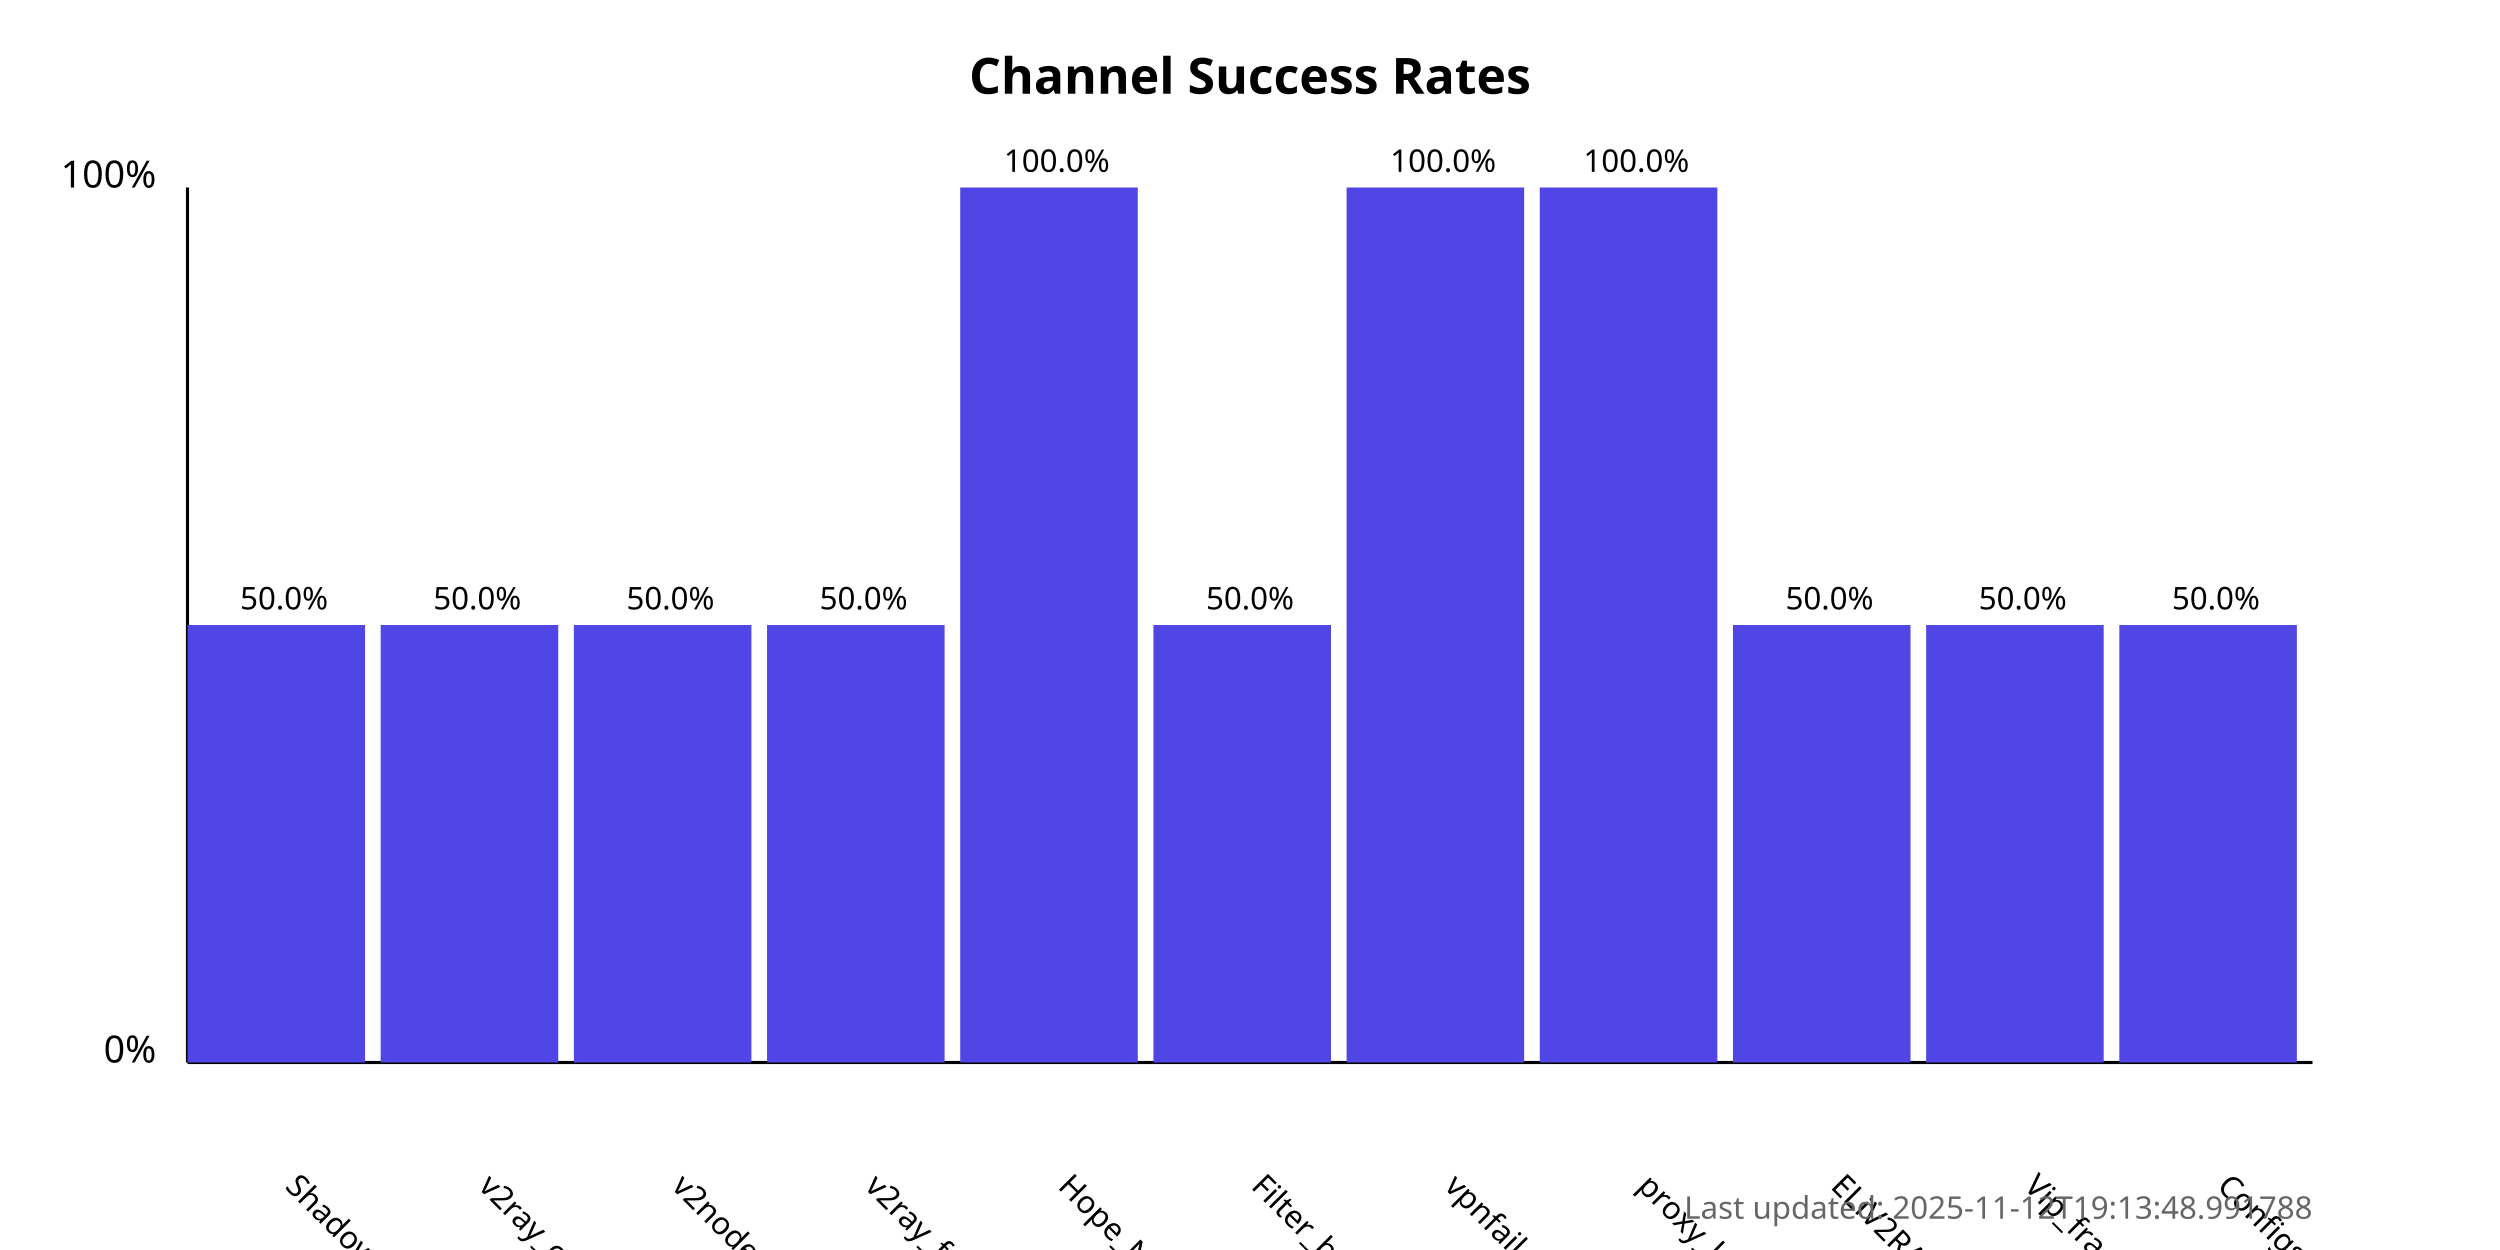
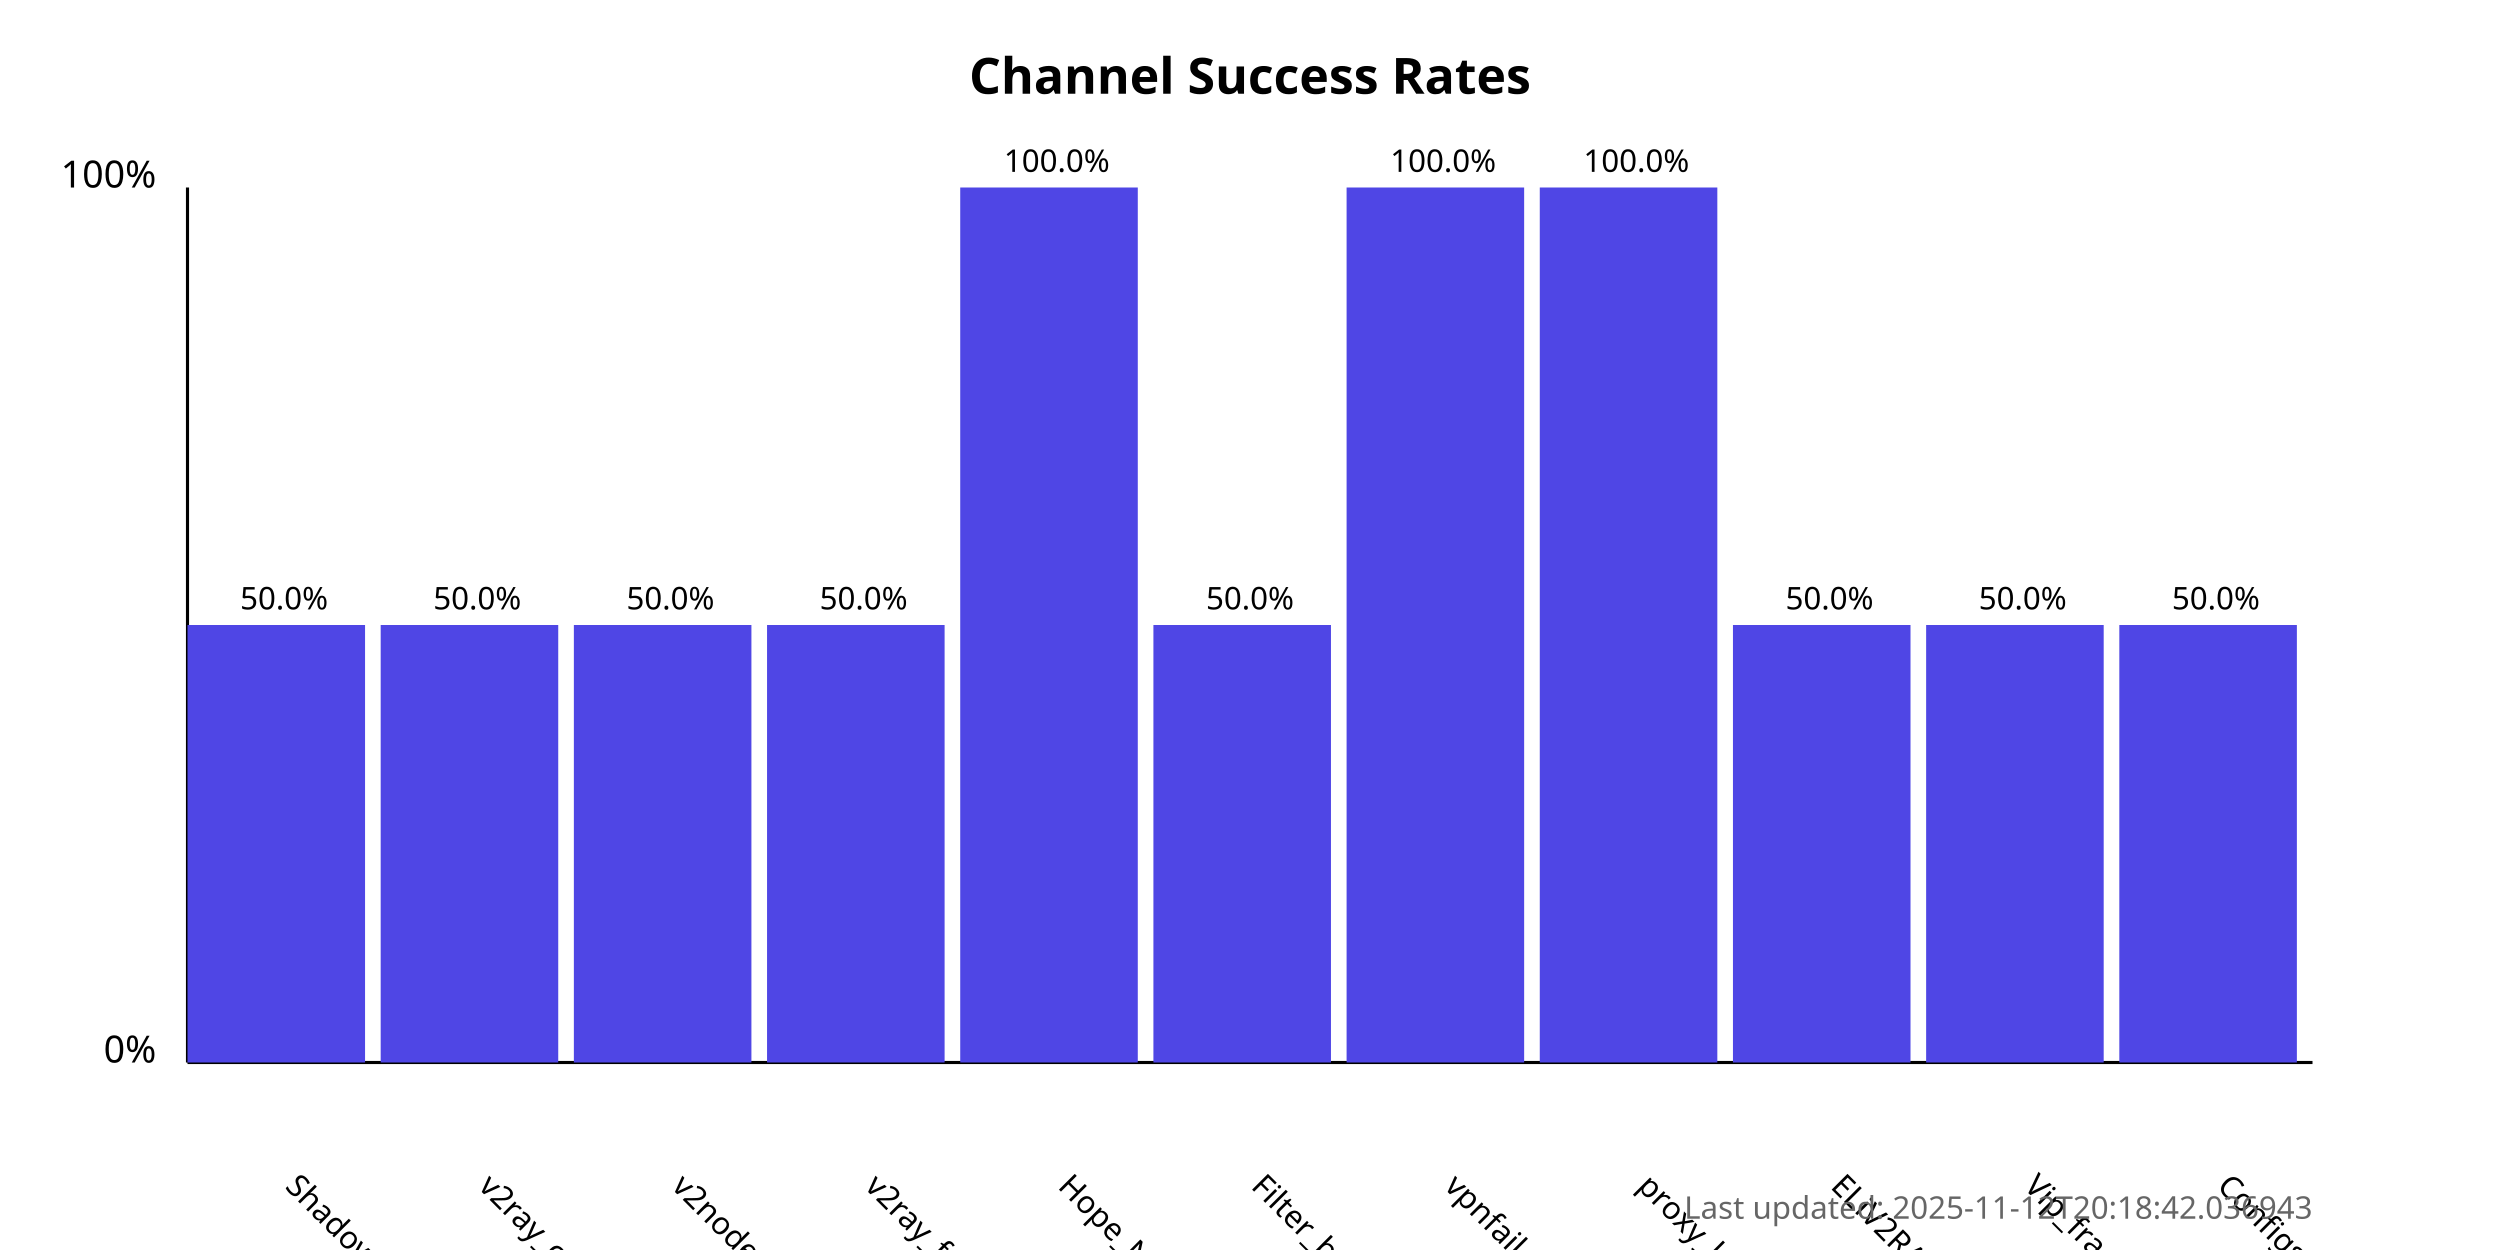
<svg xmlns="http://www.w3.org/2000/svg" width="800" height="400">
  <style>
            .chart-title { font: bold 16px sans-serif; }
            .axis-label { font: 12px sans-serif; }
            .tick-label { font: 10px sans-serif; }
            .bar { fill: #4f46e5; }
            .bar:hover { fill: #6366f1; }
            .timestamp { font: 10px sans-serif; fill: #666; }
        </style>
  <text x="400.0" y="30" text-anchor="middle" class="chart-title">
            Channel Success Rates
        </text>
  <line x1="60" y1="340" x2="60" y2="60" stroke="black" stroke-width="1" />
  <line x1="60" y1="340" x2="740" y2="340" stroke="black" stroke-width="1" />
  <text x="50" y="340" text-anchor="end" class="axis-label">0%</text>
  <text x="50" y="60" text-anchor="end" class="axis-label">100%</text>
  <g>
    <rect x="60" y="200.0" width="56.818" height="140.0" class="bar" />
    <text x="90.909" y="380" transform="rotate(45, 90.90909, 380)" text-anchor="start" class="tick-label">
                ShadowProxy66
            </text>
    <text x="90.909" y="195.0" text-anchor="middle" class="tick-label">
                50.0%
            </text>
  </g>
  <g>
    <rect x="121.818" y="200.0" width="56.818" height="140.0" class="bar" />
    <text x="152.727" y="380" transform="rotate(45, 152.7273, 380)" text-anchor="start" class="tick-label">
                v2ray_configs_pool
            </text>
    <text x="152.727" y="195.0" text-anchor="middle" class="tick-label">
                50.0%
            </text>
  </g>
  <g>
    <rect x="183.636" y="200.0" width="56.818" height="140.0" class="bar" />
    <text x="214.545" y="380" transform="rotate(45, 214.5455, 380)" text-anchor="start" class="tick-label">
                v2nodes
            </text>
    <text x="214.545" y="195.0" text-anchor="middle" class="tick-label">
                50.0%
            </text>
  </g>
  <g>
    <rect x="245.455" y="200.0" width="56.818" height="140.0" class="bar" />
    <text x="276.364" y="380" transform="rotate(45, 276.3636, 380)" text-anchor="start" class="tick-label">
                v2ray_free_conf
            </text>
    <text x="276.364" y="195.0" text-anchor="middle" class="tick-label">
                50.0%
            </text>
  </g>
  <g>
    <rect x="307.273" y="60.0" width="56.818" height="280.0" class="bar" />
    <text x="338.182" y="380" transform="rotate(45, 338.1818, 380)" text-anchor="start" class="tick-label">
                Hope_Net
            </text>
    <text x="338.182" y="55.0" text-anchor="middle" class="tick-label">
                100.0%
            </text>
  </g>
  <g>
    <rect x="369.091" y="200.0" width="56.818" height="140.0" class="bar" />
    <text x="400.0" y="380" transform="rotate(45, 400.0, 380)" text-anchor="start" class="tick-label">
                Filter_breaker
            </text>
    <text x="400.0" y="195.0" text-anchor="middle" class="tick-label">
                50.0%
            </text>
  </g>
  <g>
    <rect x="430.909" y="60.0" width="56.818" height="280.0" class="bar" />
    <text x="461.818" y="380" transform="rotate(45, 461.8182, 380)" text-anchor="start" class="tick-label">
                vpnfail_vless
            </text>
    <text x="461.818" y="55.0" text-anchor="middle" class="tick-label">
                100.0%
            </text>
  </g>
  <g>
    <rect x="492.727" y="60.0" width="56.818" height="280.0" class="bar" />
    <text x="523.636" y="380" transform="rotate(45, 523.6364, 380)" text-anchor="start" class="tick-label">
                proxy_kafee
            </text>
    <text x="523.636" y="55.0" text-anchor="middle" class="tick-label">
                100.0%
            </text>
  </g>
  <g>
    <rect x="554.545" y="200.0" width="56.818" height="140.0" class="bar" />
    <text x="585.455" y="380" transform="rotate(45, 585.4545, 380)" text-anchor="start" class="tick-label">
                ELiV2RAY
            </text>
    <text x="585.455" y="195.0" text-anchor="middle" class="tick-label">
                50.0%
            </text>
  </g>
  <g>
    <rect x="616.364" y="200.0" width="56.818" height="140.0" class="bar" />
    <text x="647.273" y="380" transform="rotate(45, 647.2727, 380)" text-anchor="start" class="tick-label">
                Vip_fragment_v2ray
            </text>
    <text x="647.273" y="195.0" text-anchor="middle" class="tick-label">
                50.0%
            </text>
  </g>
  <g>
    <rect x="678.182" y="200.0" width="56.818" height="140.0" class="bar" />
    <text x="709.091" y="380" transform="rotate(45, 709.0909, 380)" text-anchor="start" class="tick-label">
                ConfigsHubPlus
            </text>
    <text x="709.091" y="195.0" text-anchor="middle" class="tick-label">
                50.0%
            </text>
  </g>
  <text x="740" y="390" text-anchor="end" class="timestamp">
-             Last updated: 2025-11-12T19:13:48.991788
+             Last updated: 2025-11-12T20:18:42.036943
        </text>
</svg>
